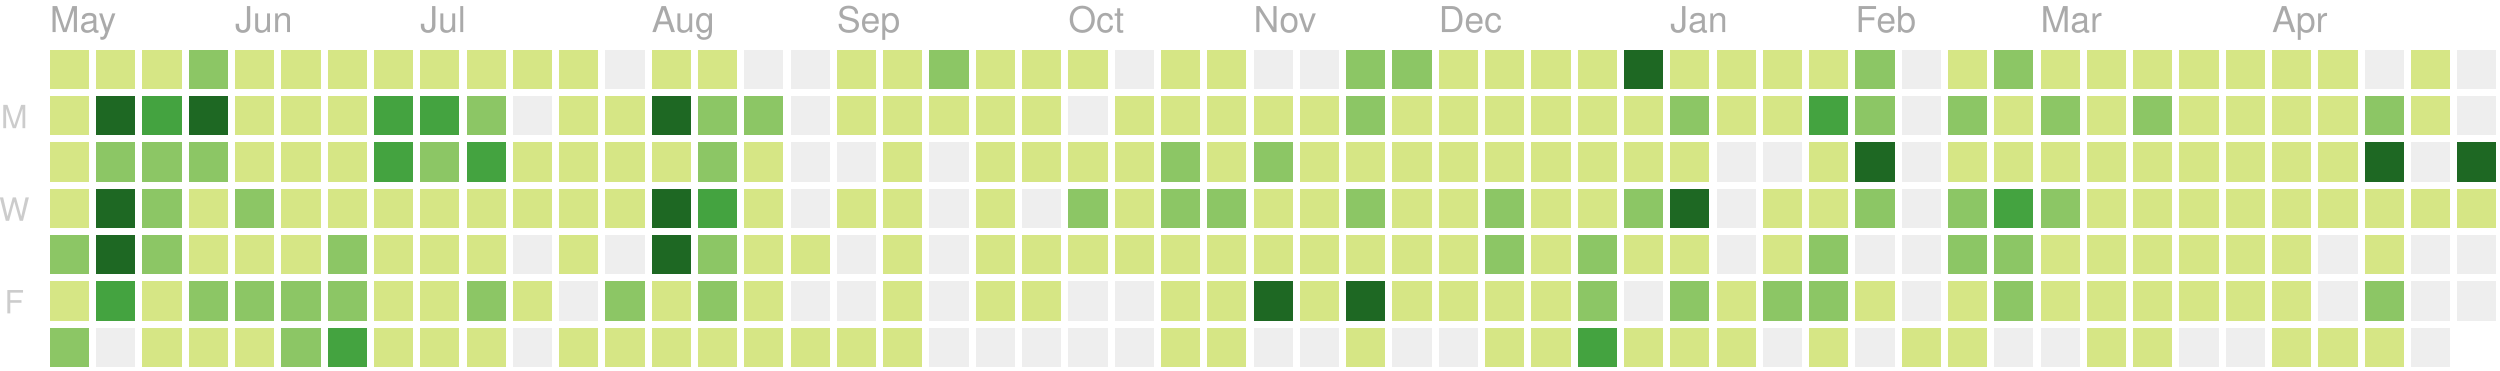
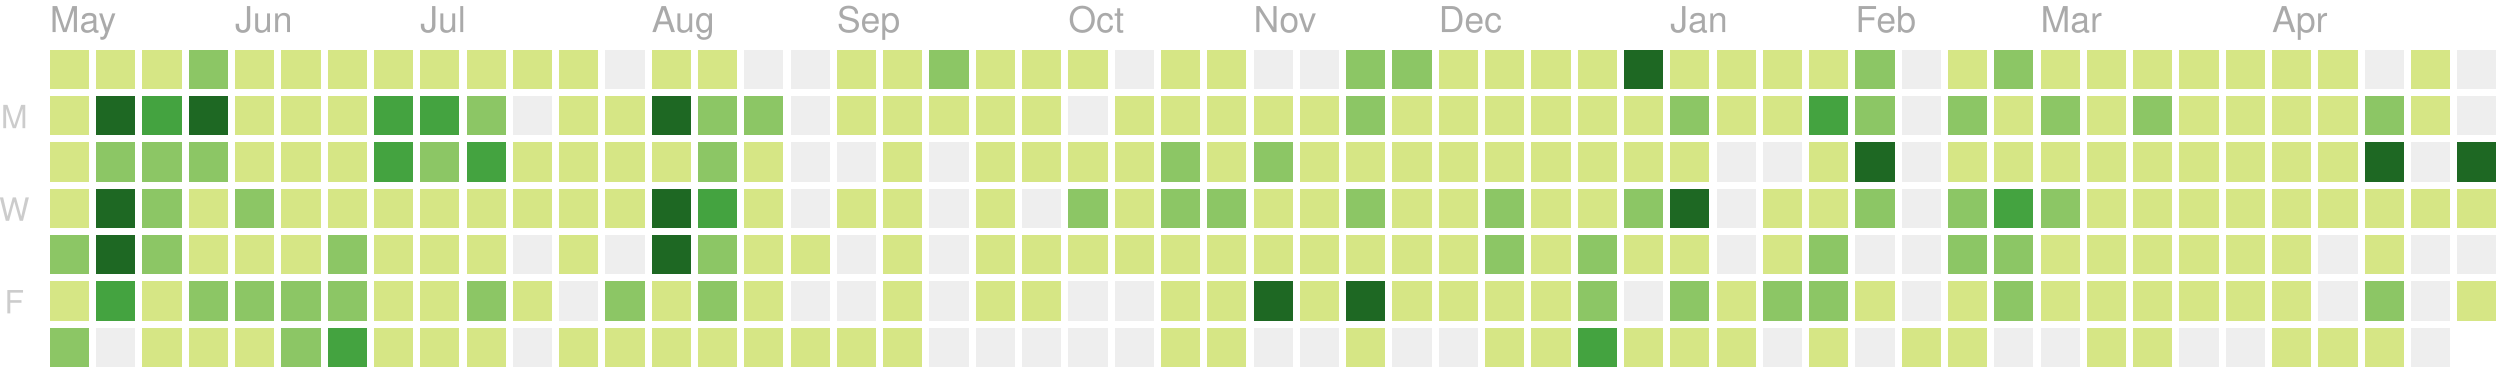
<svg xmlns="http://www.w3.org/2000/svg" version="1.1" width="702" height="104">
  <rect style="fill:#d6e685;shape-rendering:crispedges;" data-score="1" data-date="2018-05-06" x="14" y="14" width="11" height="11" />
  <rect style="fill:#d6e685;shape-rendering:crispedges;" data-score="1" data-date="2018-05-13" x="27" y="14" width="11" height="11" />
  <rect style="fill:#d6e685;shape-rendering:crispedges;" data-score="1" data-date="2018-05-20" x="40" y="14" width="11" height="11" />
  <rect style="fill:#8cc665;shape-rendering:crispedges;" data-score="15" data-date="2018-05-27" x="53" y="14" width="11" height="11" />
  <rect style="fill:#d6e685;shape-rendering:crispedges;" data-score="1" data-date="2018-06-03" x="66" y="14" width="11" height="11" />
  <rect style="fill:#d6e685;shape-rendering:crispedges;" data-score="1" data-date="2018-06-10" x="79" y="14" width="11" height="11" />
  <rect style="fill:#d6e685;shape-rendering:crispedges;" data-score="1" data-date="2018-06-17" x="92" y="14" width="11" height="11" />
  <rect style="fill:#d6e685;shape-rendering:crispedges;" data-score="8" data-date="2018-06-24" x="105" y="14" width="11" height="11" />
  <rect style="fill:#d6e685;shape-rendering:crispedges;" data-score="5" data-date="2018-07-01" x="118" y="14" width="11" height="11" />
  <rect style="fill:#d6e685;shape-rendering:crispedges;" data-score="3" data-date="2018-07-08" x="131" y="14" width="11" height="11" />
  <rect style="fill:#d6e685;shape-rendering:crispedges;" data-score="1" data-date="2018-07-15" x="144" y="14" width="11" height="11" />
  <rect style="fill:#d6e685;shape-rendering:crispedges;" data-score="2" data-date="2018-07-22" x="157" y="14" width="11" height="11" />
  <rect style="fill:#eeeeee;shape-rendering:crispedges;" data-score="0" data-date="2018-07-29" x="170" y="14" width="11" height="11" />
  <rect style="fill:#d6e685;shape-rendering:crispedges;" data-score="1" data-date="2018-08-05" x="183" y="14" width="11" height="11" />
  <rect style="fill:#d6e685;shape-rendering:crispedges;" data-score="3" data-date="2018-08-12" x="196" y="14" width="11" height="11" />
  <rect style="fill:#eeeeee;shape-rendering:crispedges;" data-score="0" data-date="2018-08-19" x="209" y="14" width="11" height="11" />
  <rect style="fill:#eeeeee;shape-rendering:crispedges;" data-score="0" data-date="2018-08-26" x="222" y="14" width="11" height="11" />
  <rect style="fill:#d6e685;shape-rendering:crispedges;" data-score="1" data-date="2018-09-02" x="235" y="14" width="11" height="11" />
  <rect style="fill:#d6e685;shape-rendering:crispedges;" data-score="5" data-date="2018-09-09" x="248" y="14" width="11" height="11" />
  <rect style="fill:#8cc665;shape-rendering:crispedges;" data-score="15" data-date="2018-09-16" x="261" y="14" width="11" height="11" />
  <rect style="fill:#d6e685;shape-rendering:crispedges;" data-score="6" data-date="2018-09-23" x="274" y="14" width="11" height="11" />
  <rect style="fill:#d6e685;shape-rendering:crispedges;" data-score="1" data-date="2018-09-30" x="287" y="14" width="11" height="11" />
  <rect style="fill:#d6e685;shape-rendering:crispedges;" data-score="2" data-date="2018-10-07" x="300" y="14" width="11" height="11" />
  <rect style="fill:#eeeeee;shape-rendering:crispedges;" data-score="0" data-date="2018-10-14" x="313" y="14" width="11" height="11" />
  <rect style="fill:#d6e685;shape-rendering:crispedges;" data-score="1" data-date="2018-10-21" x="326" y="14" width="11" height="11" />
  <rect style="fill:#d6e685;shape-rendering:crispedges;" data-score="10" data-date="2018-10-28" x="339" y="14" width="11" height="11" />
  <rect style="fill:#eeeeee;shape-rendering:crispedges;" data-score="0" data-date="2018-11-04" x="352" y="14" width="11" height="11" />
  <rect style="fill:#eeeeee;shape-rendering:crispedges;" data-score="0" data-date="2018-11-11" x="365" y="14" width="11" height="11" />
  <rect style="fill:#8cc665;shape-rendering:crispedges;" data-score="15" data-date="2018-11-18" x="378" y="14" width="11" height="11" />
  <rect style="fill:#8cc665;shape-rendering:crispedges;" data-score="17" data-date="2018-11-25" x="391" y="14" width="11" height="11" />
  <rect style="fill:#d6e685;shape-rendering:crispedges;" data-score="4" data-date="2018-12-02" x="404" y="14" width="11" height="11" />
  <rect style="fill:#d6e685;shape-rendering:crispedges;" data-score="2" data-date="2018-12-09" x="417" y="14" width="11" height="11" />
  <rect style="fill:#d6e685;shape-rendering:crispedges;" data-score="3" data-date="2018-12-16" x="430" y="14" width="11" height="11" />
  <rect style="fill:#d6e685;shape-rendering:crispedges;" data-score="4" data-date="2018-12-23" x="443" y="14" width="11" height="11" />
  <rect style="fill:#1e6823;shape-rendering:crispedges;" data-score="82" data-date="2018-12-30" x="456" y="14" width="11" height="11" />
  <rect style="fill:#d6e685;shape-rendering:crispedges;" data-score="7" data-date="2019-01-06" x="469" y="14" width="11" height="11" />
  <rect style="fill:#d6e685;shape-rendering:crispedges;" data-score="1" data-date="2019-01-13" x="482" y="14" width="11" height="11" />
  <rect style="fill:#d6e685;shape-rendering:crispedges;" data-score="8" data-date="2019-01-20" x="495" y="14" width="11" height="11" />
  <rect style="fill:#d6e685;shape-rendering:crispedges;" data-score="7" data-date="2019-01-27" x="508" y="14" width="11" height="11" />
  <rect style="fill:#8cc665;shape-rendering:crispedges;" data-score="20" data-date="2019-02-03" x="521" y="14" width="11" height="11" />
  <rect style="fill:#eeeeee;shape-rendering:crispedges;" data-score="0" data-date="2019-02-10" x="534" y="14" width="11" height="11" />
  <rect style="fill:#d6e685;shape-rendering:crispedges;" data-score="2" data-date="2019-02-17" x="547" y="14" width="11" height="11" />
  <rect style="fill:#8cc665;shape-rendering:crispedges;" data-score="13" data-date="2019-02-24" x="560" y="14" width="11" height="11" />
  <rect style="fill:#d6e685;shape-rendering:crispedges;" data-score="6" data-date="2019-03-03" x="573" y="14" width="11" height="11" />
  <rect style="fill:#d6e685;shape-rendering:crispedges;" data-score="6" data-date="2019-03-10" x="586" y="14" width="11" height="11" />
  <rect style="fill:#d6e685;shape-rendering:crispedges;" data-score="1" data-date="2019-03-17" x="599" y="14" width="11" height="11" />
  <rect style="fill:#d6e685;shape-rendering:crispedges;" data-score="5" data-date="2019-03-24" x="612" y="14" width="11" height="11" />
  <rect style="fill:#d6e685;shape-rendering:crispedges;" data-score="3" data-date="2019-03-31" x="625" y="14" width="11" height="11" />
  <rect style="fill:#d6e685;shape-rendering:crispedges;" data-score="2" data-date="2019-04-07" x="638" y="14" width="11" height="11" />
  <rect style="fill:#d6e685;shape-rendering:crispedges;" data-score="3" data-date="2019-04-14" x="651" y="14" width="11" height="11" />
  <rect style="fill:#eeeeee;shape-rendering:crispedges;" data-score="0" data-date="2019-04-21" x="664" y="14" width="11" height="11" />
  <rect style="fill:#d6e685;shape-rendering:crispedges;" data-score="9" data-date="2019-04-28" x="677" y="14" width="11" height="11" />
  <rect style="fill:#eeeeee;shape-rendering:crispedges;" data-score="0" data-date="2019-05-05" x="690" y="14" width="11" height="11" />
  <rect style="fill:#d6e685;shape-rendering:crispedges;" data-score="5" data-date="2018-05-07" x="14" y="27" width="11" height="11" />
  <rect style="fill:#1e6823;shape-rendering:crispedges;" data-score="35" data-date="2018-05-14" x="27" y="27" width="11" height="11" />
  <rect style="fill:#44a340;shape-rendering:crispedges;" data-score="31" data-date="2018-05-21" x="40" y="27" width="11" height="11" />
  <rect style="fill:#1e6823;shape-rendering:crispedges;" data-score="35" data-date="2018-05-28" x="53" y="27" width="11" height="11" />
  <rect style="fill:#d6e685;shape-rendering:crispedges;" data-score="1" data-date="2018-06-04" x="66" y="27" width="11" height="11" />
  <rect style="fill:#d6e685;shape-rendering:crispedges;" data-score="4" data-date="2018-06-11" x="79" y="27" width="11" height="11" />
  <rect style="fill:#d6e685;shape-rendering:crispedges;" data-score="4" data-date="2018-06-18" x="92" y="27" width="11" height="11" />
  <rect style="fill:#44a340;shape-rendering:crispedges;" data-score="22" data-date="2018-06-25" x="105" y="27" width="11" height="11" />
  <rect style="fill:#44a340;shape-rendering:crispedges;" data-score="31" data-date="2018-07-02" x="118" y="27" width="11" height="11" />
  <rect style="fill:#8cc665;shape-rendering:crispedges;" data-score="13" data-date="2018-07-09" x="131" y="27" width="11" height="11" />
  <rect style="fill:#eeeeee;shape-rendering:crispedges;" data-score="0" data-date="2018-07-16" x="144" y="27" width="11" height="11" />
  <rect style="fill:#d6e685;shape-rendering:crispedges;" data-score="3" data-date="2018-07-23" x="157" y="27" width="11" height="11" />
  <rect style="fill:#d6e685;shape-rendering:crispedges;" data-score="8" data-date="2018-07-30" x="170" y="27" width="11" height="11" />
  <rect style="fill:#1e6823;shape-rendering:crispedges;" data-score="42" data-date="2018-08-06" x="183" y="27" width="11" height="11" />
  <rect style="fill:#8cc665;shape-rendering:crispedges;" data-score="16" data-date="2018-08-13" x="196" y="27" width="11" height="11" />
  <rect style="fill:#8cc665;shape-rendering:crispedges;" data-score="14" data-date="2018-08-20" x="209" y="27" width="11" height="11" />
  <rect style="fill:#eeeeee;shape-rendering:crispedges;" data-score="0" data-date="2018-08-27" x="222" y="27" width="11" height="11" />
  <rect style="fill:#d6e685;shape-rendering:crispedges;" data-score="2" data-date="2018-09-03" x="235" y="27" width="11" height="11" />
  <rect style="fill:#d6e685;shape-rendering:crispedges;" data-score="4" data-date="2018-09-10" x="248" y="27" width="11" height="11" />
  <rect style="fill:#d6e685;shape-rendering:crispedges;" data-score="1" data-date="2018-09-17" x="261" y="27" width="11" height="11" />
  <rect style="fill:#d6e685;shape-rendering:crispedges;" data-score="7" data-date="2018-09-24" x="274" y="27" width="11" height="11" />
  <rect style="fill:#d6e685;shape-rendering:crispedges;" data-score="3" data-date="2018-10-01" x="287" y="27" width="11" height="11" />
  <rect style="fill:#eeeeee;shape-rendering:crispedges;" data-score="0" data-date="2018-10-08" x="300" y="27" width="11" height="11" />
  <rect style="fill:#d6e685;shape-rendering:crispedges;" data-score="1" data-date="2018-10-15" x="313" y="27" width="11" height="11" />
  <rect style="fill:#d6e685;shape-rendering:crispedges;" data-score="1" data-date="2018-10-22" x="326" y="27" width="11" height="11" />
  <rect style="fill:#d6e685;shape-rendering:crispedges;" data-score="9" data-date="2018-10-29" x="339" y="27" width="11" height="11" />
  <rect style="fill:#d6e685;shape-rendering:crispedges;" data-score="6" data-date="2018-11-05" x="352" y="27" width="11" height="11" />
  <rect style="fill:#d6e685;shape-rendering:crispedges;" data-score="10" data-date="2018-11-12" x="365" y="27" width="11" height="11" />
  <rect style="fill:#8cc665;shape-rendering:crispedges;" data-score="11" data-date="2018-11-19" x="378" y="27" width="11" height="11" />
  <rect style="fill:#d6e685;shape-rendering:crispedges;" data-score="10" data-date="2018-11-26" x="391" y="27" width="11" height="11" />
  <rect style="fill:#d6e685;shape-rendering:crispedges;" data-score="4" data-date="2018-12-03" x="404" y="27" width="11" height="11" />
  <rect style="fill:#d6e685;shape-rendering:crispedges;" data-score="8" data-date="2018-12-10" x="417" y="27" width="11" height="11" />
  <rect style="fill:#d6e685;shape-rendering:crispedges;" data-score="10" data-date="2018-12-17" x="430" y="27" width="11" height="11" />
  <rect style="fill:#d6e685;shape-rendering:crispedges;" data-score="4" data-date="2018-12-24" x="443" y="27" width="11" height="11" />
  <rect style="fill:#d6e685;shape-rendering:crispedges;" data-score="8" data-date="2018-12-31" x="456" y="27" width="11" height="11" />
  <rect style="fill:#8cc665;shape-rendering:crispedges;" data-score="12" data-date="2019-01-07" x="469" y="27" width="11" height="11" />
  <rect style="fill:#d6e685;shape-rendering:crispedges;" data-score="2" data-date="2019-01-14" x="482" y="27" width="11" height="11" />
  <rect style="fill:#d6e685;shape-rendering:crispedges;" data-score="6" data-date="2019-01-21" x="495" y="27" width="11" height="11" />
  <rect style="fill:#44a340;shape-rendering:crispedges;" data-score="26" data-date="2019-01-28" x="508" y="27" width="11" height="11" />
  <rect style="fill:#8cc665;shape-rendering:crispedges;" data-score="17" data-date="2019-02-04" x="521" y="27" width="11" height="11" />
  <rect style="fill:#eeeeee;shape-rendering:crispedges;" data-score="0" data-date="2019-02-11" x="534" y="27" width="11" height="11" />
  <rect style="fill:#8cc665;shape-rendering:crispedges;" data-score="14" data-date="2019-02-18" x="547" y="27" width="11" height="11" />
  <rect style="fill:#d6e685;shape-rendering:crispedges;" data-score="3" data-date="2019-02-25" x="560" y="27" width="11" height="11" />
  <rect style="fill:#8cc665;shape-rendering:crispedges;" data-score="11" data-date="2019-03-04" x="573" y="27" width="11" height="11" />
  <rect style="fill:#d6e685;shape-rendering:crispedges;" data-score="5" data-date="2019-03-11" x="586" y="27" width="11" height="11" />
  <rect style="fill:#8cc665;shape-rendering:crispedges;" data-score="11" data-date="2019-03-18" x="599" y="27" width="11" height="11" />
  <rect style="fill:#d6e685;shape-rendering:crispedges;" data-score="4" data-date="2019-03-25" x="612" y="27" width="11" height="11" />
  <rect style="fill:#d6e685;shape-rendering:crispedges;" data-score="2" data-date="2019-04-01" x="625" y="27" width="11" height="11" />
  <rect style="fill:#d6e685;shape-rendering:crispedges;" data-score="2" data-date="2019-04-08" x="638" y="27" width="11" height="11" />
  <rect style="fill:#d6e685;shape-rendering:crispedges;" data-score="2" data-date="2019-04-15" x="651" y="27" width="11" height="11" />
  <rect style="fill:#8cc665;shape-rendering:crispedges;" data-score="14" data-date="2019-04-22" x="664" y="27" width="11" height="11" />
  <rect style="fill:#d6e685;shape-rendering:crispedges;" data-score="6" data-date="2019-04-29" x="677" y="27" width="11" height="11" />
  <rect style="fill:#eeeeee;shape-rendering:crispedges;" data-score="0" data-date="2019-05-06" x="690" y="27" width="11" height="11" />
  <rect style="fill:#d6e685;shape-rendering:crispedges;" data-score="3" data-date="2018-05-08" x="14" y="40" width="11" height="11" />
  <rect style="fill:#8cc665;shape-rendering:crispedges;" data-score="18" data-date="2018-05-15" x="27" y="40" width="11" height="11" />
  <rect style="fill:#8cc665;shape-rendering:crispedges;" data-score="16" data-date="2018-05-22" x="40" y="40" width="11" height="11" />
  <rect style="fill:#8cc665;shape-rendering:crispedges;" data-score="16" data-date="2018-05-29" x="53" y="40" width="11" height="11" />
  <rect style="fill:#d6e685;shape-rendering:crispedges;" data-score="8" data-date="2018-06-05" x="66" y="40" width="11" height="11" />
  <rect style="fill:#d6e685;shape-rendering:crispedges;" data-score="7" data-date="2018-06-12" x="79" y="40" width="11" height="11" />
  <rect style="fill:#d6e685;shape-rendering:crispedges;" data-score="4" data-date="2018-06-19" x="92" y="40" width="11" height="11" />
  <rect style="fill:#44a340;shape-rendering:crispedges;" data-score="24" data-date="2018-06-26" x="105" y="40" width="11" height="11" />
  <rect style="fill:#8cc665;shape-rendering:crispedges;" data-score="18" data-date="2018-07-03" x="118" y="40" width="11" height="11" />
  <rect style="fill:#44a340;shape-rendering:crispedges;" data-score="25" data-date="2018-07-10" x="131" y="40" width="11" height="11" />
  <rect style="fill:#d6e685;shape-rendering:crispedges;" data-score="4" data-date="2018-07-17" x="144" y="40" width="11" height="11" />
  <rect style="fill:#d6e685;shape-rendering:crispedges;" data-score="5" data-date="2018-07-24" x="157" y="40" width="11" height="11" />
  <rect style="fill:#d6e685;shape-rendering:crispedges;" data-score="6" data-date="2018-07-31" x="170" y="40" width="11" height="11" />
  <rect style="fill:#d6e685;shape-rendering:crispedges;" data-score="9" data-date="2018-08-07" x="183" y="40" width="11" height="11" />
  <rect style="fill:#8cc665;shape-rendering:crispedges;" data-score="17" data-date="2018-08-14" x="196" y="40" width="11" height="11" />
  <rect style="fill:#d6e685;shape-rendering:crispedges;" data-score="6" data-date="2018-08-21" x="209" y="40" width="11" height="11" />
  <rect style="fill:#eeeeee;shape-rendering:crispedges;" data-score="0" data-date="2018-08-28" x="222" y="40" width="11" height="11" />
  <rect style="fill:#eeeeee;shape-rendering:crispedges;" data-score="0" data-date="2018-09-04" x="235" y="40" width="11" height="11" />
  <rect style="fill:#d6e685;shape-rendering:crispedges;" data-score="5" data-date="2018-09-11" x="248" y="40" width="11" height="11" />
  <rect style="fill:#eeeeee;shape-rendering:crispedges;" data-score="0" data-date="2018-09-18" x="261" y="40" width="11" height="11" />
  <rect style="fill:#d6e685;shape-rendering:crispedges;" data-score="1" data-date="2018-09-25" x="274" y="40" width="11" height="11" />
  <rect style="fill:#d6e685;shape-rendering:crispedges;" data-score="10" data-date="2018-10-02" x="287" y="40" width="11" height="11" />
  <rect style="fill:#d6e685;shape-rendering:crispedges;" data-score="5" data-date="2018-10-09" x="300" y="40" width="11" height="11" />
  <rect style="fill:#d6e685;shape-rendering:crispedges;" data-score="5" data-date="2018-10-16" x="313" y="40" width="11" height="11" />
  <rect style="fill:#8cc665;shape-rendering:crispedges;" data-score="13" data-date="2018-10-23" x="326" y="40" width="11" height="11" />
  <rect style="fill:#d6e685;shape-rendering:crispedges;" data-score="9" data-date="2018-10-30" x="339" y="40" width="11" height="11" />
  <rect style="fill:#8cc665;shape-rendering:crispedges;" data-score="19" data-date="2018-11-06" x="352" y="40" width="11" height="11" />
  <rect style="fill:#d6e685;shape-rendering:crispedges;" data-score="1" data-date="2018-11-13" x="365" y="40" width="11" height="11" />
  <rect style="fill:#d6e685;shape-rendering:crispedges;" data-score="8" data-date="2018-11-20" x="378" y="40" width="11" height="11" />
  <rect style="fill:#d6e685;shape-rendering:crispedges;" data-score="6" data-date="2018-11-27" x="391" y="40" width="11" height="11" />
  <rect style="fill:#d6e685;shape-rendering:crispedges;" data-score="7" data-date="2018-12-04" x="404" y="40" width="11" height="11" />
  <rect style="fill:#d6e685;shape-rendering:crispedges;" data-score="5" data-date="2018-12-11" x="417" y="40" width="11" height="11" />
  <rect style="fill:#d6e685;shape-rendering:crispedges;" data-score="7" data-date="2018-12-18" x="430" y="40" width="11" height="11" />
  <rect style="fill:#d6e685;shape-rendering:crispedges;" data-score="2" data-date="2018-12-25" x="443" y="40" width="11" height="11" />
  <rect style="fill:#d6e685;shape-rendering:crispedges;" data-score="10" data-date="2019-01-01" x="456" y="40" width="11" height="11" />
  <rect style="fill:#d6e685;shape-rendering:crispedges;" data-score="4" data-date="2019-01-08" x="469" y="40" width="11" height="11" />
  <rect style="fill:#eeeeee;shape-rendering:crispedges;" data-score="0" data-date="2019-01-15" x="482" y="40" width="11" height="11" />
  <rect style="fill:#eeeeee;shape-rendering:crispedges;" data-score="0" data-date="2019-01-22" x="495" y="40" width="11" height="11" />
  <rect style="fill:#d6e685;shape-rendering:crispedges;" data-score="9" data-date="2019-01-29" x="508" y="40" width="11" height="11" />
  <rect style="fill:#1e6823;shape-rendering:crispedges;" data-score="35" data-date="2019-02-05" x="521" y="40" width="11" height="11" />
  <rect style="fill:#eeeeee;shape-rendering:crispedges;" data-score="0" data-date="2019-02-12" x="534" y="40" width="11" height="11" />
  <rect style="fill:#d6e685;shape-rendering:crispedges;" data-score="2" data-date="2019-02-19" x="547" y="40" width="11" height="11" />
  <rect style="fill:#d6e685;shape-rendering:crispedges;" data-score="3" data-date="2019-02-26" x="560" y="40" width="11" height="11" />
  <rect style="fill:#d6e685;shape-rendering:crispedges;" data-score="3" data-date="2019-03-05" x="573" y="40" width="11" height="11" />
  <rect style="fill:#d6e685;shape-rendering:crispedges;" data-score="2" data-date="2019-03-12" x="586" y="40" width="11" height="11" />
  <rect style="fill:#d6e685;shape-rendering:crispedges;" data-score="8" data-date="2019-03-19" x="599" y="40" width="11" height="11" />
  <rect style="fill:#d6e685;shape-rendering:crispedges;" data-score="3" data-date="2019-03-26" x="612" y="40" width="11" height="11" />
  <rect style="fill:#d6e685;shape-rendering:crispedges;" data-score="9" data-date="2019-04-02" x="625" y="40" width="11" height="11" />
  <rect style="fill:#d6e685;shape-rendering:crispedges;" data-score="4" data-date="2019-04-09" x="638" y="40" width="11" height="11" />
  <rect style="fill:#d6e685;shape-rendering:crispedges;" data-score="3" data-date="2019-04-16" x="651" y="40" width="11" height="11" />
  <rect style="fill:#1e6823;shape-rendering:crispedges;" data-score="35" data-date="2019-04-23" x="664" y="40" width="11" height="11" />
  <rect style="fill:#eeeeee;shape-rendering:crispedges;" data-score="0" data-date="2019-04-30" x="677" y="40" width="11" height="11" />
  <rect style="fill:#1e6823;shape-rendering:crispedges;" data-score="32" data-date="2019-05-07" x="690" y="40" width="11" height="11" />
  <rect style="fill:#d6e685;shape-rendering:crispedges;" data-score="5" data-date="2018-05-09" x="14" y="53" width="11" height="11" />
  <rect style="fill:#1e6823;shape-rendering:crispedges;" data-score="36" data-date="2018-05-16" x="27" y="53" width="11" height="11" />
  <rect style="fill:#8cc665;shape-rendering:crispedges;" data-score="17" data-date="2018-05-23" x="40" y="53" width="11" height="11" />
  <rect style="fill:#d6e685;shape-rendering:crispedges;" data-score="10" data-date="2018-05-30" x="53" y="53" width="11" height="11" />
  <rect style="fill:#8cc665;shape-rendering:crispedges;" data-score="14" data-date="2018-06-06" x="66" y="53" width="11" height="11" />
  <rect style="fill:#d6e685;shape-rendering:crispedges;" data-score="8" data-date="2018-06-13" x="79" y="53" width="11" height="11" />
  <rect style="fill:#d6e685;shape-rendering:crispedges;" data-score="3" data-date="2018-06-20" x="92" y="53" width="11" height="11" />
  <rect style="fill:#d6e685;shape-rendering:crispedges;" data-score="7" data-date="2018-06-27" x="105" y="53" width="11" height="11" />
  <rect style="fill:#d6e685;shape-rendering:crispedges;" data-score="1" data-date="2018-07-04" x="118" y="53" width="11" height="11" />
  <rect style="fill:#d6e685;shape-rendering:crispedges;" data-score="4" data-date="2018-07-11" x="131" y="53" width="11" height="11" />
  <rect style="fill:#d6e685;shape-rendering:crispedges;" data-score="1" data-date="2018-07-18" x="144" y="53" width="11" height="11" />
  <rect style="fill:#d6e685;shape-rendering:crispedges;" data-score="3" data-date="2018-07-25" x="157" y="53" width="11" height="11" />
  <rect style="fill:#d6e685;shape-rendering:crispedges;" data-score="10" data-date="2018-08-01" x="170" y="53" width="11" height="11" />
  <rect style="fill:#1e6823;shape-rendering:crispedges;" data-score="40" data-date="2018-08-08" x="183" y="53" width="11" height="11" />
  <rect style="fill:#44a340;shape-rendering:crispedges;" data-score="27" data-date="2018-08-15" x="196" y="53" width="11" height="11" />
  <rect style="fill:#d6e685;shape-rendering:crispedges;" data-score="3" data-date="2018-08-22" x="209" y="53" width="11" height="11" />
  <rect style="fill:#eeeeee;shape-rendering:crispedges;" data-score="0" data-date="2018-08-29" x="222" y="53" width="11" height="11" />
  <rect style="fill:#d6e685;shape-rendering:crispedges;" data-score="1" data-date="2018-09-05" x="235" y="53" width="11" height="11" />
  <rect style="fill:#d6e685;shape-rendering:crispedges;" data-score="2" data-date="2018-09-12" x="248" y="53" width="11" height="11" />
  <rect style="fill:#eeeeee;shape-rendering:crispedges;" data-score="0" data-date="2018-09-19" x="261" y="53" width="11" height="11" />
  <rect style="fill:#d6e685;shape-rendering:crispedges;" data-score="1" data-date="2018-09-26" x="274" y="53" width="11" height="11" />
  <rect style="fill:#eeeeee;shape-rendering:crispedges;" data-score="0" data-date="2018-10-03" x="287" y="53" width="11" height="11" />
  <rect style="fill:#8cc665;shape-rendering:crispedges;" data-score="19" data-date="2018-10-10" x="300" y="53" width="11" height="11" />
  <rect style="fill:#d6e685;shape-rendering:crispedges;" data-score="3" data-date="2018-10-17" x="313" y="53" width="11" height="11" />
  <rect style="fill:#8cc665;shape-rendering:crispedges;" data-score="12" data-date="2018-10-24" x="326" y="53" width="11" height="11" />
  <rect style="fill:#8cc665;shape-rendering:crispedges;" data-score="13" data-date="2018-10-31" x="339" y="53" width="11" height="11" />
  <rect style="fill:#d6e685;shape-rendering:crispedges;" data-score="6" data-date="2018-11-07" x="352" y="53" width="11" height="11" />
  <rect style="fill:#d6e685;shape-rendering:crispedges;" data-score="3" data-date="2018-11-14" x="365" y="53" width="11" height="11" />
  <rect style="fill:#8cc665;shape-rendering:crispedges;" data-score="14" data-date="2018-11-21" x="378" y="53" width="11" height="11" />
  <rect style="fill:#d6e685;shape-rendering:crispedges;" data-score="7" data-date="2018-11-28" x="391" y="53" width="11" height="11" />
  <rect style="fill:#d6e685;shape-rendering:crispedges;" data-score="10" data-date="2018-12-05" x="404" y="53" width="11" height="11" />
  <rect style="fill:#8cc665;shape-rendering:crispedges;" data-score="13" data-date="2018-12-12" x="417" y="53" width="11" height="11" />
  <rect style="fill:#d6e685;shape-rendering:crispedges;" data-score="9" data-date="2018-12-19" x="430" y="53" width="11" height="11" />
  <rect style="fill:#d6e685;shape-rendering:crispedges;" data-score="2" data-date="2018-12-26" x="443" y="53" width="11" height="11" />
  <rect style="fill:#8cc665;shape-rendering:crispedges;" data-score="11" data-date="2019-01-02" x="456" y="53" width="11" height="11" />
  <rect style="fill:#1e6823;shape-rendering:crispedges;" data-score="32" data-date="2019-01-09" x="469" y="53" width="11" height="11" />
  <rect style="fill:#eeeeee;shape-rendering:crispedges;" data-score="0" data-date="2019-01-16" x="482" y="53" width="11" height="11" />
  <rect style="fill:#d6e685;shape-rendering:crispedges;" data-score="6" data-date="2019-01-23" x="495" y="53" width="11" height="11" />
  <rect style="fill:#d6e685;shape-rendering:crispedges;" data-score="9" data-date="2019-01-30" x="508" y="53" width="11" height="11" />
  <rect style="fill:#8cc665;shape-rendering:crispedges;" data-score="13" data-date="2019-02-06" x="521" y="53" width="11" height="11" />
  <rect style="fill:#eeeeee;shape-rendering:crispedges;" data-score="0" data-date="2019-02-13" x="534" y="53" width="11" height="11" />
  <rect style="fill:#8cc665;shape-rendering:crispedges;" data-score="12" data-date="2019-02-20" x="547" y="53" width="11" height="11" />
  <rect style="fill:#44a340;shape-rendering:crispedges;" data-score="30" data-date="2019-02-27" x="560" y="53" width="11" height="11" />
  <rect style="fill:#8cc665;shape-rendering:crispedges;" data-score="14" data-date="2019-03-06" x="573" y="53" width="11" height="11" />
  <rect style="fill:#d6e685;shape-rendering:crispedges;" data-score="3" data-date="2019-03-13" x="586" y="53" width="11" height="11" />
  <rect style="fill:#d6e685;shape-rendering:crispedges;" data-score="4" data-date="2019-03-20" x="599" y="53" width="11" height="11" />
  <rect style="fill:#d6e685;shape-rendering:crispedges;" data-score="2" data-date="2019-03-27" x="612" y="53" width="11" height="11" />
  <rect style="fill:#d6e685;shape-rendering:crispedges;" data-score="3" data-date="2019-04-03" x="625" y="53" width="11" height="11" />
  <rect style="fill:#d6e685;shape-rendering:crispedges;" data-score="6" data-date="2019-04-10" x="638" y="53" width="11" height="11" />
  <rect style="fill:#d6e685;shape-rendering:crispedges;" data-score="5" data-date="2019-04-17" x="651" y="53" width="11" height="11" />
  <rect style="fill:#d6e685;shape-rendering:crispedges;" data-score="4" data-date="2019-04-24" x="664" y="53" width="11" height="11" />
  <rect style="fill:#d6e685;shape-rendering:crispedges;" data-score="2" data-date="2019-05-01" x="677" y="53" width="11" height="11" />
  <rect style="fill:#d6e685;shape-rendering:crispedges;" data-score="1" data-date="2019-05-08" x="690" y="53" width="11" height="11" />
  <rect style="fill:#8cc665;shape-rendering:crispedges;" data-score="14" data-date="2018-05-10" x="14" y="66" width="11" height="11" />
  <rect style="fill:#1e6823;shape-rendering:crispedges;" data-score="35" data-date="2018-05-17" x="27" y="66" width="11" height="11" />
  <rect style="fill:#8cc665;shape-rendering:crispedges;" data-score="11" data-date="2018-05-24" x="40" y="66" width="11" height="11" />
  <rect style="fill:#d6e685;shape-rendering:crispedges;" data-score="3" data-date="2018-05-31" x="53" y="66" width="11" height="11" />
  <rect style="fill:#d6e685;shape-rendering:crispedges;" data-score="5" data-date="2018-06-07" x="66" y="66" width="11" height="11" />
  <rect style="fill:#d6e685;shape-rendering:crispedges;" data-score="3" data-date="2018-06-14" x="79" y="66" width="11" height="11" />
  <rect style="fill:#8cc665;shape-rendering:crispedges;" data-score="12" data-date="2018-06-21" x="92" y="66" width="11" height="11" />
  <rect style="fill:#d6e685;shape-rendering:crispedges;" data-score="1" data-date="2018-06-28" x="105" y="66" width="11" height="11" />
  <rect style="fill:#d6e685;shape-rendering:crispedges;" data-score="2" data-date="2018-07-05" x="118" y="66" width="11" height="11" />
  <rect style="fill:#d6e685;shape-rendering:crispedges;" data-score="5" data-date="2018-07-12" x="131" y="66" width="11" height="11" />
  <rect style="fill:#eeeeee;shape-rendering:crispedges;" data-score="0" data-date="2018-07-19" x="144" y="66" width="11" height="11" />
  <rect style="fill:#d6e685;shape-rendering:crispedges;" data-score="2" data-date="2018-07-26" x="157" y="66" width="11" height="11" />
  <rect style="fill:#eeeeee;shape-rendering:crispedges;" data-score="0" data-date="2018-08-02" x="170" y="66" width="11" height="11" />
  <rect style="fill:#1e6823;shape-rendering:crispedges;" data-score="36" data-date="2018-08-09" x="183" y="66" width="11" height="11" />
  <rect style="fill:#8cc665;shape-rendering:crispedges;" data-score="21" data-date="2018-08-16" x="196" y="66" width="11" height="11" />
  <rect style="fill:#d6e685;shape-rendering:crispedges;" data-score="4" data-date="2018-08-23" x="209" y="66" width="11" height="11" />
  <rect style="fill:#d6e685;shape-rendering:crispedges;" data-score="6" data-date="2018-08-30" x="222" y="66" width="11" height="11" />
  <rect style="fill:#eeeeee;shape-rendering:crispedges;" data-score="0" data-date="2018-09-06" x="235" y="66" width="11" height="11" />
  <rect style="fill:#d6e685;shape-rendering:crispedges;" data-score="1" data-date="2018-09-13" x="248" y="66" width="11" height="11" />
  <rect style="fill:#eeeeee;shape-rendering:crispedges;" data-score="0" data-date="2018-09-20" x="261" y="66" width="11" height="11" />
  <rect style="fill:#d6e685;shape-rendering:crispedges;" data-score="1" data-date="2018-09-27" x="274" y="66" width="11" height="11" />
  <rect style="fill:#d6e685;shape-rendering:crispedges;" data-score="7" data-date="2018-10-04" x="287" y="66" width="11" height="11" />
  <rect style="fill:#d6e685;shape-rendering:crispedges;" data-score="4" data-date="2018-10-11" x="300" y="66" width="11" height="11" />
  <rect style="fill:#d6e685;shape-rendering:crispedges;" data-score="4" data-date="2018-10-18" x="313" y="66" width="11" height="11" />
  <rect style="fill:#d6e685;shape-rendering:crispedges;" data-score="7" data-date="2018-10-25" x="326" y="66" width="11" height="11" />
  <rect style="fill:#d6e685;shape-rendering:crispedges;" data-score="7" data-date="2018-11-01" x="339" y="66" width="11" height="11" />
  <rect style="fill:#d6e685;shape-rendering:crispedges;" data-score="5" data-date="2018-11-08" x="352" y="66" width="11" height="11" />
  <rect style="fill:#d6e685;shape-rendering:crispedges;" data-score="3" data-date="2018-11-15" x="365" y="66" width="11" height="11" />
  <rect style="fill:#d6e685;shape-rendering:crispedges;" data-score="1" data-date="2018-11-22" x="378" y="66" width="11" height="11" />
  <rect style="fill:#d6e685;shape-rendering:crispedges;" data-score="6" data-date="2018-11-29" x="391" y="66" width="11" height="11" />
  <rect style="fill:#d6e685;shape-rendering:crispedges;" data-score="2" data-date="2018-12-06" x="404" y="66" width="11" height="11" />
  <rect style="fill:#8cc665;shape-rendering:crispedges;" data-score="17" data-date="2018-12-13" x="417" y="66" width="11" height="11" />
  <rect style="fill:#d6e685;shape-rendering:crispedges;" data-score="10" data-date="2018-12-20" x="430" y="66" width="11" height="11" />
  <rect style="fill:#8cc665;shape-rendering:crispedges;" data-score="15" data-date="2018-12-27" x="443" y="66" width="11" height="11" />
  <rect style="fill:#d6e685;shape-rendering:crispedges;" data-score="6" data-date="2019-01-03" x="456" y="66" width="11" height="11" />
  <rect style="fill:#d6e685;shape-rendering:crispedges;" data-score="6" data-date="2019-01-10" x="469" y="66" width="11" height="11" />
  <rect style="fill:#eeeeee;shape-rendering:crispedges;" data-score="0" data-date="2019-01-17" x="482" y="66" width="11" height="11" />
  <rect style="fill:#d6e685;shape-rendering:crispedges;" data-score="5" data-date="2019-01-24" x="495" y="66" width="11" height="11" />
  <rect style="fill:#8cc665;shape-rendering:crispedges;" data-score="17" data-date="2019-01-31" x="508" y="66" width="11" height="11" />
  <rect style="fill:#eeeeee;shape-rendering:crispedges;" data-score="0" data-date="2019-02-07" x="521" y="66" width="11" height="11" />
  <rect style="fill:#eeeeee;shape-rendering:crispedges;" data-score="0" data-date="2019-02-14" x="534" y="66" width="11" height="11" />
  <rect style="fill:#8cc665;shape-rendering:crispedges;" data-score="12" data-date="2019-02-21" x="547" y="66" width="11" height="11" />
  <rect style="fill:#8cc665;shape-rendering:crispedges;" data-score="12" data-date="2019-02-28" x="560" y="66" width="11" height="11" />
  <rect style="fill:#d6e685;shape-rendering:crispedges;" data-score="6" data-date="2019-03-07" x="573" y="66" width="11" height="11" />
  <rect style="fill:#d6e685;shape-rendering:crispedges;" data-score="8" data-date="2019-03-14" x="586" y="66" width="11" height="11" />
  <rect style="fill:#d6e685;shape-rendering:crispedges;" data-score="1" data-date="2019-03-21" x="599" y="66" width="11" height="11" />
  <rect style="fill:#d6e685;shape-rendering:crispedges;" data-score="2" data-date="2019-03-28" x="612" y="66" width="11" height="11" />
  <rect style="fill:#d6e685;shape-rendering:crispedges;" data-score="2" data-date="2019-04-04" x="625" y="66" width="11" height="11" />
  <rect style="fill:#d6e685;shape-rendering:crispedges;" data-score="4" data-date="2019-04-11" x="638" y="66" width="11" height="11" />
  <rect style="fill:#eeeeee;shape-rendering:crispedges;" data-score="0" data-date="2019-04-18" x="651" y="66" width="11" height="11" />
  <rect style="fill:#d6e685;shape-rendering:crispedges;" data-score="1" data-date="2019-04-25" x="664" y="66" width="11" height="11" />
  <rect style="fill:#eeeeee;shape-rendering:crispedges;" data-score="0" data-date="2019-05-02" x="677" y="66" width="11" height="11" />
  <rect style="fill:#eeeeee;shape-rendering:crispedges;" data-score="0" data-date="2019-05-09" x="690" y="66" width="11" height="11" />
  <rect style="fill:#d6e685;shape-rendering:crispedges;" data-score="2" data-date="2018-05-11" x="14" y="79" width="11" height="11" />
  <rect style="fill:#44a340;shape-rendering:crispedges;" data-score="23" data-date="2018-05-18" x="27" y="79" width="11" height="11" />
  <rect style="fill:#d6e685;shape-rendering:crispedges;" data-score="3" data-date="2018-05-25" x="40" y="79" width="11" height="11" />
  <rect style="fill:#8cc665;shape-rendering:crispedges;" data-score="12" data-date="2018-06-01" x="53" y="79" width="11" height="11" />
  <rect style="fill:#8cc665;shape-rendering:crispedges;" data-score="15" data-date="2018-06-08" x="66" y="79" width="11" height="11" />
  <rect style="fill:#8cc665;shape-rendering:crispedges;" data-score="15" data-date="2018-06-15" x="79" y="79" width="11" height="11" />
  <rect style="fill:#8cc665;shape-rendering:crispedges;" data-score="11" data-date="2018-06-22" x="92" y="79" width="11" height="11" />
  <rect style="fill:#d6e685;shape-rendering:crispedges;" data-score="7" data-date="2018-06-29" x="105" y="79" width="11" height="11" />
  <rect style="fill:#d6e685;shape-rendering:crispedges;" data-score="7" data-date="2018-07-06" x="118" y="79" width="11" height="11" />
  <rect style="fill:#8cc665;shape-rendering:crispedges;" data-score="11" data-date="2018-07-13" x="131" y="79" width="11" height="11" />
  <rect style="fill:#d6e685;shape-rendering:crispedges;" data-score="3" data-date="2018-07-20" x="144" y="79" width="11" height="11" />
  <rect style="fill:#eeeeee;shape-rendering:crispedges;" data-score="0" data-date="2018-07-27" x="157" y="79" width="11" height="11" />
  <rect style="fill:#8cc665;shape-rendering:crispedges;" data-score="13" data-date="2018-08-03" x="170" y="79" width="11" height="11" />
  <rect style="fill:#d6e685;shape-rendering:crispedges;" data-score="5" data-date="2018-08-10" x="183" y="79" width="11" height="11" />
  <rect style="fill:#8cc665;shape-rendering:crispedges;" data-score="11" data-date="2018-08-17" x="196" y="79" width="11" height="11" />
  <rect style="fill:#d6e685;shape-rendering:crispedges;" data-score="8" data-date="2018-08-24" x="209" y="79" width="11" height="11" />
  <rect style="fill:#eeeeee;shape-rendering:crispedges;" data-score="0" data-date="2018-08-31" x="222" y="79" width="11" height="11" />
  <rect style="fill:#eeeeee;shape-rendering:crispedges;" data-score="0" data-date="2018-09-07" x="235" y="79" width="11" height="11" />
  <rect style="fill:#d6e685;shape-rendering:crispedges;" data-score="2" data-date="2018-09-14" x="248" y="79" width="11" height="11" />
  <rect style="fill:#eeeeee;shape-rendering:crispedges;" data-score="0" data-date="2018-09-21" x="261" y="79" width="11" height="11" />
  <rect style="fill:#d6e685;shape-rendering:crispedges;" data-score="1" data-date="2018-09-28" x="274" y="79" width="11" height="11" />
  <rect style="fill:#d6e685;shape-rendering:crispedges;" data-score="6" data-date="2018-10-05" x="287" y="79" width="11" height="11" />
  <rect style="fill:#eeeeee;shape-rendering:crispedges;" data-score="0" data-date="2018-10-12" x="300" y="79" width="11" height="11" />
  <rect style="fill:#eeeeee;shape-rendering:crispedges;" data-score="0" data-date="2018-10-19" x="313" y="79" width="11" height="11" />
  <rect style="fill:#d6e685;shape-rendering:crispedges;" data-score="3" data-date="2018-10-26" x="326" y="79" width="11" height="11" />
  <rect style="fill:#d6e685;shape-rendering:crispedges;" data-score="7" data-date="2018-11-02" x="339" y="79" width="11" height="11" />
  <rect style="fill:#1e6823;shape-rendering:crispedges;" data-score="43" data-date="2018-11-09" x="352" y="79" width="11" height="11" />
  <rect style="fill:#d6e685;shape-rendering:crispedges;" data-score="5" data-date="2018-11-16" x="365" y="79" width="11" height="11" />
  <rect style="fill:#1e6823;shape-rendering:crispedges;" data-score="42" data-date="2018-11-23" x="378" y="79" width="11" height="11" />
  <rect style="fill:#d6e685;shape-rendering:crispedges;" data-score="7" data-date="2018-11-30" x="391" y="79" width="11" height="11" />
  <rect style="fill:#d6e685;shape-rendering:crispedges;" data-score="5" data-date="2018-12-07" x="404" y="79" width="11" height="11" />
  <rect style="fill:#d6e685;shape-rendering:crispedges;" data-score="5" data-date="2018-12-14" x="417" y="79" width="11" height="11" />
  <rect style="fill:#d6e685;shape-rendering:crispedges;" data-score="2" data-date="2018-12-21" x="430" y="79" width="11" height="11" />
  <rect style="fill:#8cc665;shape-rendering:crispedges;" data-score="11" data-date="2018-12-28" x="443" y="79" width="11" height="11" />
  <rect style="fill:#eeeeee;shape-rendering:crispedges;" data-score="0" data-date="2019-01-04" x="456" y="79" width="11" height="11" />
  <rect style="fill:#8cc665;shape-rendering:crispedges;" data-score="18" data-date="2019-01-11" x="469" y="79" width="11" height="11" />
  <rect style="fill:#d6e685;shape-rendering:crispedges;" data-score="4" data-date="2019-01-18" x="482" y="79" width="11" height="11" />
  <rect style="fill:#8cc665;shape-rendering:crispedges;" data-score="13" data-date="2019-01-25" x="495" y="79" width="11" height="11" />
  <rect style="fill:#8cc665;shape-rendering:crispedges;" data-score="16" data-date="2019-02-01" x="508" y="79" width="11" height="11" />
  <rect style="fill:#d6e685;shape-rendering:crispedges;" data-score="1" data-date="2019-02-08" x="521" y="79" width="11" height="11" />
  <rect style="fill:#eeeeee;shape-rendering:crispedges;" data-score="0" data-date="2019-02-15" x="534" y="79" width="11" height="11" />
  <rect style="fill:#d6e685;shape-rendering:crispedges;" data-score="2" data-date="2019-02-22" x="547" y="79" width="11" height="11" />
  <rect style="fill:#8cc665;shape-rendering:crispedges;" data-score="19" data-date="2019-03-01" x="560" y="79" width="11" height="11" />
  <rect style="fill:#d6e685;shape-rendering:crispedges;" data-score="1" data-date="2019-03-08" x="573" y="79" width="11" height="11" />
  <rect style="fill:#d6e685;shape-rendering:crispedges;" data-score="6" data-date="2019-03-15" x="586" y="79" width="11" height="11" />
  <rect style="fill:#d6e685;shape-rendering:crispedges;" data-score="10" data-date="2019-03-22" x="599" y="79" width="11" height="11" />
  <rect style="fill:#d6e685;shape-rendering:crispedges;" data-score="2" data-date="2019-03-29" x="612" y="79" width="11" height="11" />
  <rect style="fill:#d6e685;shape-rendering:crispedges;" data-score="2" data-date="2019-04-05" x="625" y="79" width="11" height="11" />
  <rect style="fill:#d6e685;shape-rendering:crispedges;" data-score="8" data-date="2019-04-12" x="638" y="79" width="11" height="11" />
  <rect style="fill:#eeeeee;shape-rendering:crispedges;" data-score="0" data-date="2019-04-19" x="651" y="79" width="11" height="11" />
  <rect style="fill:#8cc665;shape-rendering:crispedges;" data-score="15" data-date="2019-04-26" x="664" y="79" width="11" height="11" />
  <rect style="fill:#eeeeee;shape-rendering:crispedges;" data-score="0" data-date="2019-05-03" x="677" y="79" width="11" height="11" />
-   <rect style="fill:#eeeeee;shape-rendering:crispedges;" data-score="0" data-date="2019-05-10" x="690" y="79" width="11" height="11" />
+   <rect style="fill:#d6e685;shape-rendering:crispedges;" data-score="5" data-date="2019-05-10" x="690" y="79" width="11" height="11" />
  <rect style="fill:#8cc665;shape-rendering:crispedges;" data-score="16" data-date="2018-05-12" x="14" y="92" width="11" height="11" />
  <rect style="fill:#eeeeee;shape-rendering:crispedges;" data-score="0" data-date="2018-05-19" x="27" y="92" width="11" height="11" />
  <rect style="fill:#d6e685;shape-rendering:crispedges;" data-score="3" data-date="2018-05-26" x="40" y="92" width="11" height="11" />
  <rect style="fill:#d6e685;shape-rendering:crispedges;" data-score="1" data-date="2018-06-02" x="53" y="92" width="11" height="11" />
  <rect style="fill:#d6e685;shape-rendering:crispedges;" data-score="2" data-date="2018-06-09" x="66" y="92" width="11" height="11" />
  <rect style="fill:#8cc665;shape-rendering:crispedges;" data-score="12" data-date="2018-06-16" x="79" y="92" width="11" height="11" />
  <rect style="fill:#44a340;shape-rendering:crispedges;" data-score="30" data-date="2018-06-23" x="92" y="92" width="11" height="11" />
  <rect style="fill:#d6e685;shape-rendering:crispedges;" data-score="1" data-date="2018-06-30" x="105" y="92" width="11" height="11" />
  <rect style="fill:#d6e685;shape-rendering:crispedges;" data-score="1" data-date="2018-07-07" x="118" y="92" width="11" height="11" />
  <rect style="fill:#d6e685;shape-rendering:crispedges;" data-score="1" data-date="2018-07-14" x="131" y="92" width="11" height="11" />
  <rect style="fill:#eeeeee;shape-rendering:crispedges;" data-score="0" data-date="2018-07-21" x="144" y="92" width="11" height="11" />
  <rect style="fill:#d6e685;shape-rendering:crispedges;" data-score="2" data-date="2018-07-28" x="157" y="92" width="11" height="11" />
  <rect style="fill:#d6e685;shape-rendering:crispedges;" data-score="5" data-date="2018-08-04" x="170" y="92" width="11" height="11" />
  <rect style="fill:#d6e685;shape-rendering:crispedges;" data-score="1" data-date="2018-08-11" x="183" y="92" width="11" height="11" />
  <rect style="fill:#d6e685;shape-rendering:crispedges;" data-score="2" data-date="2018-08-18" x="196" y="92" width="11" height="11" />
  <rect style="fill:#d6e685;shape-rendering:crispedges;" data-score="3" data-date="2018-08-25" x="209" y="92" width="11" height="11" />
  <rect style="fill:#d6e685;shape-rendering:crispedges;" data-score="3" data-date="2018-09-01" x="222" y="92" width="11" height="11" />
  <rect style="fill:#d6e685;shape-rendering:crispedges;" data-score="2" data-date="2018-09-08" x="235" y="92" width="11" height="11" />
  <rect style="fill:#d6e685;shape-rendering:crispedges;" data-score="6" data-date="2018-09-15" x="248" y="92" width="11" height="11" />
  <rect style="fill:#eeeeee;shape-rendering:crispedges;" data-score="0" data-date="2018-09-22" x="261" y="92" width="11" height="11" />
  <rect style="fill:#eeeeee;shape-rendering:crispedges;" data-score="0" data-date="2018-09-29" x="274" y="92" width="11" height="11" />
  <rect style="fill:#eeeeee;shape-rendering:crispedges;" data-score="0" data-date="2018-10-06" x="287" y="92" width="11" height="11" />
  <rect style="fill:#eeeeee;shape-rendering:crispedges;" data-score="0" data-date="2018-10-13" x="300" y="92" width="11" height="11" />
  <rect style="fill:#eeeeee;shape-rendering:crispedges;" data-score="0" data-date="2018-10-20" x="313" y="92" width="11" height="11" />
  <rect style="fill:#d6e685;shape-rendering:crispedges;" data-score="2" data-date="2018-10-27" x="326" y="92" width="11" height="11" />
  <rect style="fill:#d6e685;shape-rendering:crispedges;" data-score="1" data-date="2018-11-03" x="339" y="92" width="11" height="11" />
  <rect style="fill:#eeeeee;shape-rendering:crispedges;" data-score="0" data-date="2018-11-10" x="352" y="92" width="11" height="11" />
  <rect style="fill:#eeeeee;shape-rendering:crispedges;" data-score="0" data-date="2018-11-17" x="365" y="92" width="11" height="11" />
  <rect style="fill:#d6e685;shape-rendering:crispedges;" data-score="10" data-date="2018-11-24" x="378" y="92" width="11" height="11" />
  <rect style="fill:#eeeeee;shape-rendering:crispedges;" data-score="0" data-date="2018-12-01" x="391" y="92" width="11" height="11" />
  <rect style="fill:#eeeeee;shape-rendering:crispedges;" data-score="0" data-date="2018-12-08" x="404" y="92" width="11" height="11" />
  <rect style="fill:#d6e685;shape-rendering:crispedges;" data-score="3" data-date="2018-12-15" x="417" y="92" width="11" height="11" />
  <rect style="fill:#d6e685;shape-rendering:crispedges;" data-score="2" data-date="2018-12-22" x="430" y="92" width="11" height="11" />
  <rect style="fill:#44a340;shape-rendering:crispedges;" data-score="22" data-date="2018-12-29" x="443" y="92" width="11" height="11" />
  <rect style="fill:#d6e685;shape-rendering:crispedges;" data-score="2" data-date="2019-01-05" x="456" y="92" width="11" height="11" />
  <rect style="fill:#d6e685;shape-rendering:crispedges;" data-score="5" data-date="2019-01-12" x="469" y="92" width="11" height="11" />
  <rect style="fill:#d6e685;shape-rendering:crispedges;" data-score="6" data-date="2019-01-19" x="482" y="92" width="11" height="11" />
  <rect style="fill:#eeeeee;shape-rendering:crispedges;" data-score="0" data-date="2019-01-26" x="495" y="92" width="11" height="11" />
  <rect style="fill:#d6e685;shape-rendering:crispedges;" data-score="3" data-date="2019-02-02" x="508" y="92" width="11" height="11" />
  <rect style="fill:#eeeeee;shape-rendering:crispedges;" data-score="0" data-date="2019-02-09" x="521" y="92" width="11" height="11" />
  <rect style="fill:#d6e685;shape-rendering:crispedges;" data-score="2" data-date="2019-02-16" x="534" y="92" width="11" height="11" />
  <rect style="fill:#d6e685;shape-rendering:crispedges;" data-score="2" data-date="2019-02-23" x="547" y="92" width="11" height="11" />
  <rect style="fill:#eeeeee;shape-rendering:crispedges;" data-score="0" data-date="2019-03-02" x="560" y="92" width="11" height="11" />
  <rect style="fill:#eeeeee;shape-rendering:crispedges;" data-score="0" data-date="2019-03-09" x="573" y="92" width="11" height="11" />
  <rect style="fill:#d6e685;shape-rendering:crispedges;" data-score="4" data-date="2019-03-16" x="586" y="92" width="11" height="11" />
  <rect style="fill:#d6e685;shape-rendering:crispedges;" data-score="1" data-date="2019-03-23" x="599" y="92" width="11" height="11" />
  <rect style="fill:#eeeeee;shape-rendering:crispedges;" data-score="0" data-date="2019-03-30" x="612" y="92" width="11" height="11" />
  <rect style="fill:#eeeeee;shape-rendering:crispedges;" data-score="0" data-date="2019-04-06" x="625" y="92" width="11" height="11" />
  <rect style="fill:#d6e685;shape-rendering:crispedges;" data-score="1" data-date="2019-04-13" x="638" y="92" width="11" height="11" />
  <rect style="fill:#d6e685;shape-rendering:crispedges;" data-score="1" data-date="2019-04-20" x="651" y="92" width="11" height="11" />
  <rect style="fill:#d6e685;shape-rendering:crispedges;" data-score="2" data-date="2019-04-27" x="664" y="92" width="11" height="11" />
  <rect style="fill:#eeeeee;shape-rendering:crispedges;" data-score="0" data-date="2019-05-04" x="677" y="92" width="11" height="11" />
  <text style="fill:#ccc;text-anchor:middle;text-align:center;font:9px Helvetica, arial, freesans, clean, sans-serif;white-space:nowrap;display:none;" x="4" y="23">S</text>
  <text style="fill:#ccc;text-anchor:middle;text-align:center;font:9px Helvetica, arial, freesans, clean, sans-serif;white-space:nowrap;display:display;" x="4" y="36">M</text>
  <text style="fill:#ccc;text-anchor:middle;text-align:center;font:9px Helvetica, arial, freesans, clean, sans-serif;white-space:nowrap;display:none;" x="4" y="49">T</text>
  <text style="fill:#ccc;text-anchor:middle;text-align:center;font:9px Helvetica, arial, freesans, clean, sans-serif;white-space:nowrap;display:display;" x="4" y="62">W</text>
  <text style="fill:#ccc;text-anchor:middle;text-align:center;font:9px Helvetica, arial, freesans, clean, sans-serif;white-space:nowrap;display:none;" x="4" y="75">T</text>
  <text style="fill:#ccc;text-anchor:middle;text-align:center;font:9px Helvetica, arial, freesans, clean, sans-serif;white-space:nowrap;display:display;" x="4" y="88">F</text>
  <text style="fill:#ccc;text-anchor:middle;text-align:center;font:9px Helvetica, arial, freesans, clean, sans-serif;white-space:nowrap;display:none;" x="4" y="101">S</text>
  <text style="fill:#aaa;text-align:center;font:10px Helvetica, arial, freesans, clean, sans-serif;white-space:nowrap;display:block;" x="14" y="9">May</text>
  <text style="fill:#aaa;text-align:center;font:10px Helvetica, arial, freesans, clean, sans-serif;white-space:nowrap;display:block;" x="66" y="9">Jun</text>
  <text style="fill:#aaa;text-align:center;font:10px Helvetica, arial, freesans, clean, sans-serif;white-space:nowrap;display:block;" x="118" y="9">Jul</text>
  <text style="fill:#aaa;text-align:center;font:10px Helvetica, arial, freesans, clean, sans-serif;white-space:nowrap;display:block;" x="183" y="9">Aug</text>
  <text style="fill:#aaa;text-align:center;font:10px Helvetica, arial, freesans, clean, sans-serif;white-space:nowrap;display:block;" x="235" y="9">Sep</text>
  <text style="fill:#aaa;text-align:center;font:10px Helvetica, arial, freesans, clean, sans-serif;white-space:nowrap;display:block;" x="300" y="9">Oct</text>
  <text style="fill:#aaa;text-align:center;font:10px Helvetica, arial, freesans, clean, sans-serif;white-space:nowrap;display:block;" x="352" y="9">Nov</text>
  <text style="fill:#aaa;text-align:center;font:10px Helvetica, arial, freesans, clean, sans-serif;white-space:nowrap;display:block;" x="404" y="9">Dec</text>
  <text style="fill:#aaa;text-align:center;font:10px Helvetica, arial, freesans, clean, sans-serif;white-space:nowrap;display:block;" x="469" y="9">Jan</text>
  <text style="fill:#aaa;text-align:center;font:10px Helvetica, arial, freesans, clean, sans-serif;white-space:nowrap;display:block;" x="521" y="9">Feb</text>
  <text style="fill:#aaa;text-align:center;font:10px Helvetica, arial, freesans, clean, sans-serif;white-space:nowrap;display:block;" x="573" y="9">Mar</text>
  <text style="fill:#aaa;text-align:center;font:10px Helvetica, arial, freesans, clean, sans-serif;white-space:nowrap;display:block;" x="638" y="9">Apr</text>
</svg>
